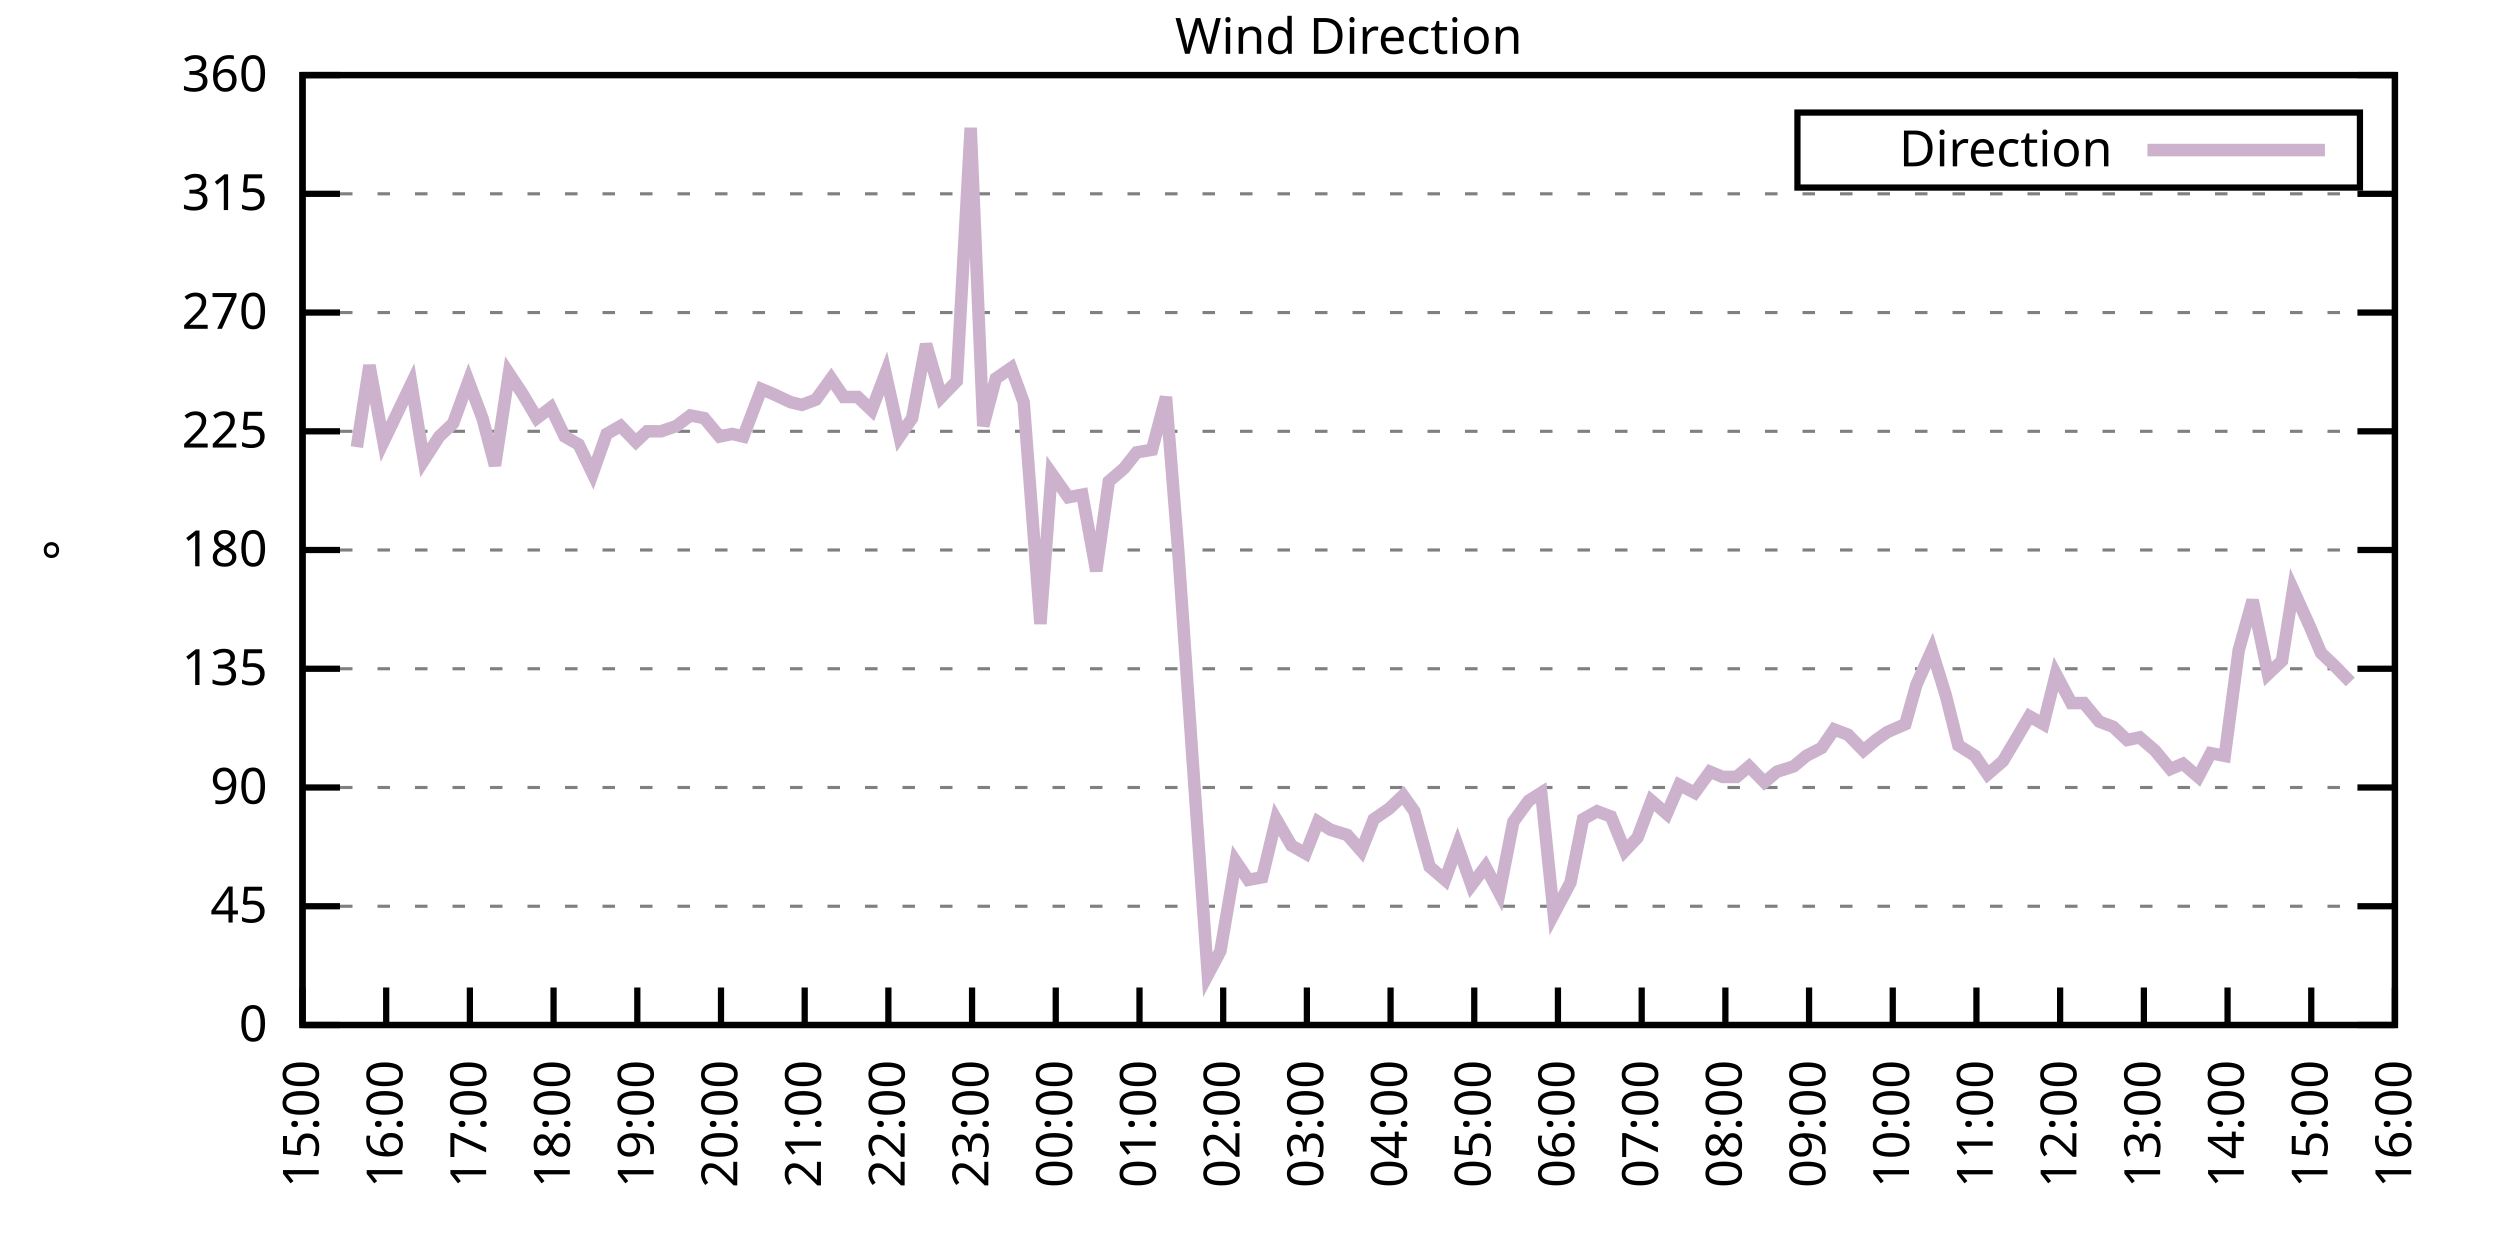
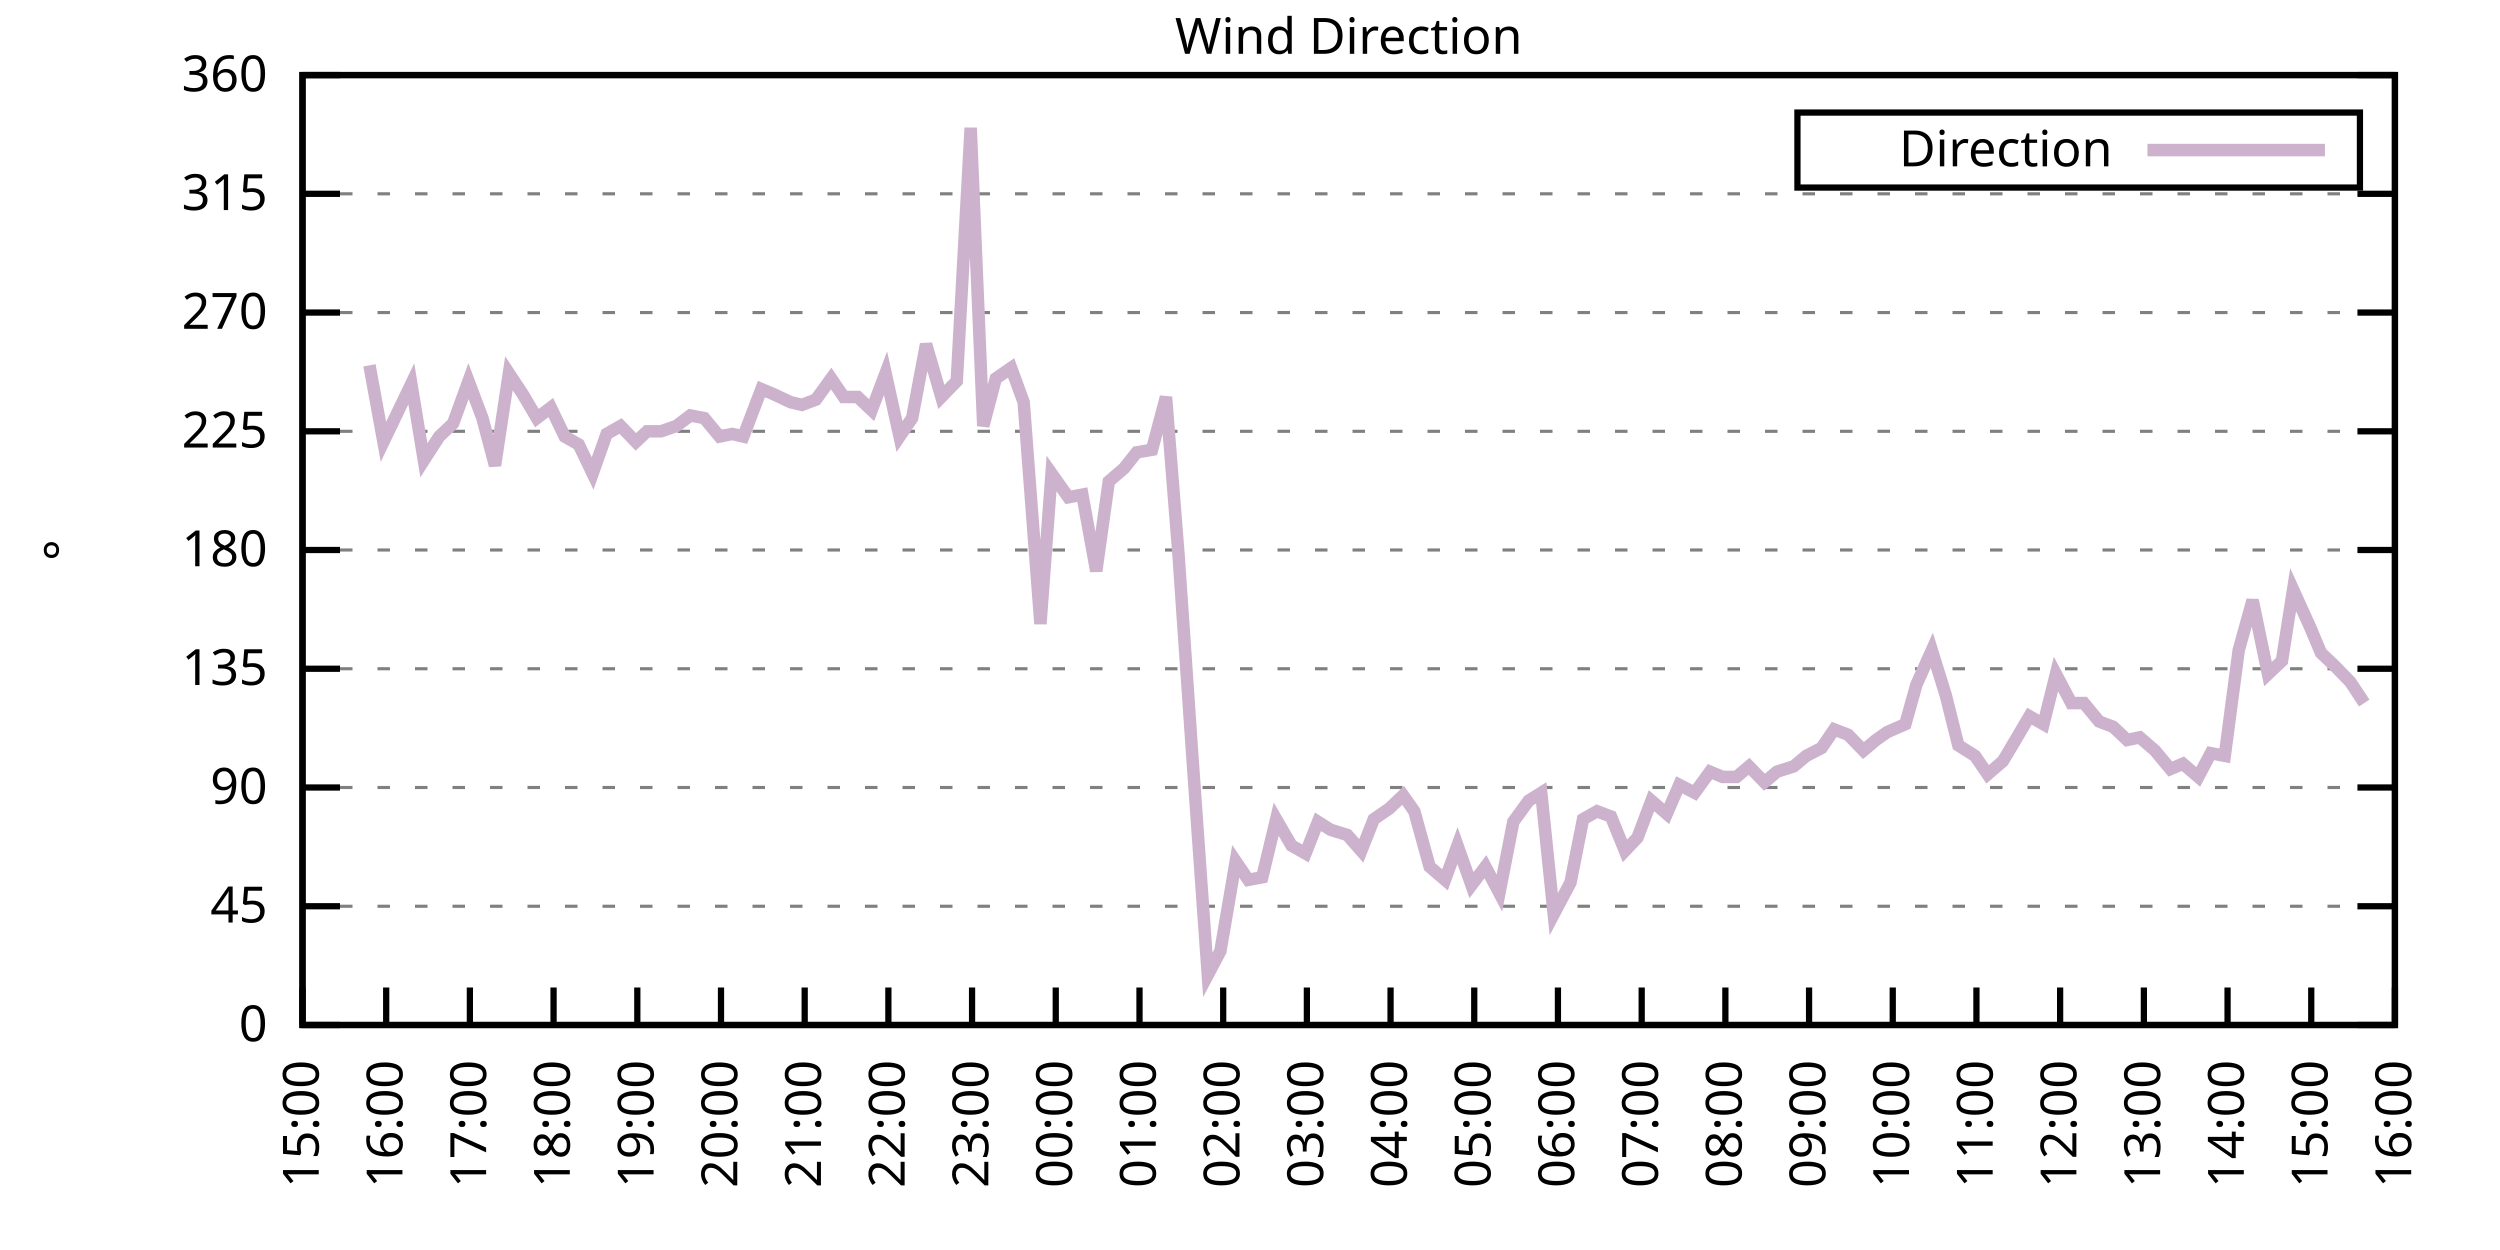
<svg xmlns="http://www.w3.org/2000/svg" xmlns:xlink="http://www.w3.org/1999/xlink" width="400" height="200" viewBox="0 0 400 200">
  <g id="gnuplot_canvas">
    <rect x="0" y="0" width="400" height="200" fill="none" />
    <defs>
      <circle id="gpDot" r="0.5" stroke-width="0.5" stroke="currentColor" />
      <path id="gpPt0" stroke-width="0.333" stroke="currentColor" d="M-1,0 h2 M0,-1 v2" />
      <path id="gpPt1" stroke-width="0.333" stroke="currentColor" d="M-1,-1 L1,1 M1,-1 L-1,1" />
      <path id="gpPt2" stroke-width="0.333" stroke="currentColor" d="M-1,0 L1,0 M0,-1 L0,1 M-1,-1 L1,1 M-1,1 L1,-1" />
      <rect id="gpPt3" stroke-width="0.333" stroke="currentColor" x="-1" y="-1" width="2" height="2" />
      <rect id="gpPt4" stroke-width="0.333" stroke="currentColor" fill="currentColor" x="-1" y="-1" width="2" height="2" />
      <circle id="gpPt5" stroke-width="0.333" stroke="currentColor" cx="0" cy="0" r="1" />
      <use xlink:href="#gpPt5" id="gpPt6" fill="currentColor" stroke="none" />
      <path id="gpPt7" stroke-width="0.333" stroke="currentColor" d="M0,-1.33 L-1.33,0.67 L1.33,0.67 z" />
      <use xlink:href="#gpPt7" id="gpPt8" fill="currentColor" stroke="none" />
      <use xlink:href="#gpPt7" id="gpPt9" stroke="currentColor" transform="rotate(180)" />
      <use xlink:href="#gpPt9" id="gpPt10" fill="currentColor" stroke="none" />
      <use xlink:href="#gpPt3" id="gpPt11" stroke="currentColor" transform="rotate(45)" />
      <use xlink:href="#gpPt11" id="gpPt12" fill="currentColor" stroke="none" />
      <path id="gpPt13" stroke-width="0.333" stroke="currentColor" d="M0,1.330 L1.265,0.411 L0.782,-1.067 L-0.782,-1.076 L-1.265,0.411 z" />
      <use xlink:href="#gpPt13" id="gpPt14" fill="currentColor" stroke="none" />
      <filter id="textbox" filterUnits="objectBoundingBox" x="0" y="0" height="1" width="1">
        <feFlood flood-color="white" flood-opacity="1" result="bgnd" />
        <feComposite in="SourceGraphic" in2="bgnd" operator="atop" />
      </filter>
      <filter id="greybox" filterUnits="objectBoundingBox" x="0" y="0" height="1" width="1">
        <feFlood flood-color="lightgrey" flood-opacity="1" result="grey" />
        <feComposite in="SourceGraphic" in2="grey" operator="atop" />
      </filter>
    </defs>
    <g fill="none" color="white" stroke="currentColor" stroke-width="1.00" stroke-linecap="butt" stroke-linejoin="miter">
</g>
    <g fill="none" color="black" stroke="currentColor" stroke-width="1.00" stroke-linecap="butt" stroke-linejoin="miter">
      <g stroke="none" shape-rendering="crispEdges">
        <polygon fill="rgb(255, 255, 255)" points="48.40,164.00 383.18,164.00 383.18,12.02 48.40,12.02 " />
      </g>
    </g>
    <g fill="none" color="black" stroke="currentColor" stroke-width="1.00" stroke-linecap="butt" stroke-linejoin="miter">
</g>
    <g fill="none" color="black" stroke="black" stroke-width="0.50" stroke-linecap="butt" stroke-linejoin="miter">
</g>
    <g fill="none" color="gray" stroke="currentColor" stroke-width="0.50" stroke-linecap="butt" stroke-linejoin="miter">
      <path stroke="gray" stroke-dasharray="2,4" class="gridline" d="M48.40,164.00 L383.19,164.00  " />
    </g>
    <g fill="none" color="gray" stroke="gray" stroke-width="1.00" stroke-linecap="butt" stroke-linejoin="miter">
</g>
    <g fill="none" color="black" stroke="currentColor" stroke-width="1.00" stroke-linecap="butt" stroke-linejoin="miter">
      <path stroke="black" d="M48.40,164.00 L54.40,164.00 M383.19,164.00 L377.19,164.00  " />
      <g transform="translate(42.80,166.60)" stroke="none" fill="black" font-family="Sans" font-size="8.00" text-anchor="end">
        <text>
          <tspan font-family="Sans"> 0</tspan>
        </text>
      </g>
    </g>
    <g fill="none" color="black" stroke="currentColor" stroke-width="1.00" stroke-linecap="butt" stroke-linejoin="miter">
</g>
    <g fill="none" color="black" stroke="black" stroke-width="0.50" stroke-linecap="butt" stroke-linejoin="miter">
</g>
    <g fill="none" color="gray" stroke="currentColor" stroke-width="0.50" stroke-linecap="butt" stroke-linejoin="miter">
      <path stroke="gray" stroke-dasharray="2,4" class="gridline" d="M48.40,145.00 L383.19,145.00  " />
    </g>
    <g fill="none" color="gray" stroke="gray" stroke-width="1.00" stroke-linecap="butt" stroke-linejoin="miter">
</g>
    <g fill="none" color="black" stroke="currentColor" stroke-width="1.00" stroke-linecap="butt" stroke-linejoin="miter">
      <path stroke="black" d="M48.40,145.00 L54.40,145.00 M383.19,145.00 L377.19,145.00  " />
      <g transform="translate(42.80,147.60)" stroke="none" fill="black" font-family="Sans" font-size="8.00" text-anchor="end">
        <text>
          <tspan font-family="Sans"> 45</tspan>
        </text>
      </g>
    </g>
    <g fill="none" color="black" stroke="currentColor" stroke-width="1.00" stroke-linecap="butt" stroke-linejoin="miter">
</g>
    <g fill="none" color="black" stroke="black" stroke-width="0.50" stroke-linecap="butt" stroke-linejoin="miter">
</g>
    <g fill="none" color="gray" stroke="currentColor" stroke-width="0.50" stroke-linecap="butt" stroke-linejoin="miter">
      <path stroke="gray" stroke-dasharray="2,4" class="gridline" d="M48.40,126.00 L383.19,126.00  " />
    </g>
    <g fill="none" color="gray" stroke="gray" stroke-width="1.00" stroke-linecap="butt" stroke-linejoin="miter">
</g>
    <g fill="none" color="black" stroke="currentColor" stroke-width="1.00" stroke-linecap="butt" stroke-linejoin="miter">
      <path stroke="black" d="M48.40,126.00 L54.40,126.00 M383.19,126.00 L377.19,126.00  " />
      <g transform="translate(42.80,128.60)" stroke="none" fill="black" font-family="Sans" font-size="8.00" text-anchor="end">
        <text>
          <tspan font-family="Sans"> 90</tspan>
        </text>
      </g>
    </g>
    <g fill="none" color="black" stroke="currentColor" stroke-width="1.00" stroke-linecap="butt" stroke-linejoin="miter">
</g>
    <g fill="none" color="black" stroke="black" stroke-width="0.50" stroke-linecap="butt" stroke-linejoin="miter">
</g>
    <g fill="none" color="gray" stroke="currentColor" stroke-width="0.50" stroke-linecap="butt" stroke-linejoin="miter">
      <path stroke="gray" stroke-dasharray="2,4" class="gridline" d="M48.40,107.00 L383.19,107.00  " />
    </g>
    <g fill="none" color="gray" stroke="gray" stroke-width="1.00" stroke-linecap="butt" stroke-linejoin="miter">
</g>
    <g fill="none" color="black" stroke="currentColor" stroke-width="1.00" stroke-linecap="butt" stroke-linejoin="miter">
      <path stroke="black" d="M48.40,107.00 L54.40,107.00 M383.19,107.00 L377.19,107.00  " />
      <g transform="translate(42.80,109.60)" stroke="none" fill="black" font-family="Sans" font-size="8.00" text-anchor="end">
        <text>
          <tspan font-family="Sans"> 135</tspan>
        </text>
      </g>
    </g>
    <g fill="none" color="black" stroke="currentColor" stroke-width="1.00" stroke-linecap="butt" stroke-linejoin="miter">
</g>
    <g fill="none" color="black" stroke="black" stroke-width="0.50" stroke-linecap="butt" stroke-linejoin="miter">
</g>
    <g fill="none" color="gray" stroke="currentColor" stroke-width="0.50" stroke-linecap="butt" stroke-linejoin="miter">
      <path stroke="gray" stroke-dasharray="2,4" class="gridline" d="M48.40,88.00 L383.19,88.00  " />
    </g>
    <g fill="none" color="gray" stroke="gray" stroke-width="1.00" stroke-linecap="butt" stroke-linejoin="miter">
</g>
    <g fill="none" color="black" stroke="currentColor" stroke-width="1.00" stroke-linecap="butt" stroke-linejoin="miter">
      <path stroke="black" d="M48.40,88.00 L54.40,88.00 M383.19,88.00 L377.19,88.00  " />
      <g transform="translate(42.80,90.60)" stroke="none" fill="black" font-family="Sans" font-size="8.00" text-anchor="end">
        <text>
          <tspan font-family="Sans"> 180</tspan>
        </text>
      </g>
    </g>
    <g fill="none" color="black" stroke="currentColor" stroke-width="1.00" stroke-linecap="butt" stroke-linejoin="miter">
</g>
    <g fill="none" color="black" stroke="black" stroke-width="0.50" stroke-linecap="butt" stroke-linejoin="miter">
</g>
    <g fill="none" color="gray" stroke="currentColor" stroke-width="0.50" stroke-linecap="butt" stroke-linejoin="miter">
      <path stroke="gray" stroke-dasharray="2,4" class="gridline" d="M48.40,69.01 L383.19,69.01  " />
    </g>
    <g fill="none" color="gray" stroke="gray" stroke-width="1.00" stroke-linecap="butt" stroke-linejoin="miter">
</g>
    <g fill="none" color="black" stroke="currentColor" stroke-width="1.00" stroke-linecap="butt" stroke-linejoin="miter">
      <path stroke="black" d="M48.40,69.01 L54.40,69.01 M383.19,69.01 L377.19,69.01  " />
      <g transform="translate(42.80,71.61)" stroke="none" fill="black" font-family="Sans" font-size="8.00" text-anchor="end">
        <text>
          <tspan font-family="Sans"> 225</tspan>
        </text>
      </g>
    </g>
    <g fill="none" color="black" stroke="currentColor" stroke-width="1.00" stroke-linecap="butt" stroke-linejoin="miter">
</g>
    <g fill="none" color="black" stroke="black" stroke-width="0.50" stroke-linecap="butt" stroke-linejoin="miter">
</g>
    <g fill="none" color="gray" stroke="currentColor" stroke-width="0.50" stroke-linecap="butt" stroke-linejoin="miter">
      <path stroke="gray" stroke-dasharray="2,4" class="gridline" d="M48.40,50.01 L383.19,50.01  " />
    </g>
    <g fill="none" color="gray" stroke="gray" stroke-width="1.00" stroke-linecap="butt" stroke-linejoin="miter">
</g>
    <g fill="none" color="black" stroke="currentColor" stroke-width="1.00" stroke-linecap="butt" stroke-linejoin="miter">
      <path stroke="black" d="M48.40,50.01 L54.40,50.01 M383.19,50.01 L377.19,50.01  " />
      <g transform="translate(42.80,52.61)" stroke="none" fill="black" font-family="Sans" font-size="8.00" text-anchor="end">
        <text>
          <tspan font-family="Sans"> 270</tspan>
        </text>
      </g>
    </g>
    <g fill="none" color="black" stroke="currentColor" stroke-width="1.00" stroke-linecap="butt" stroke-linejoin="miter">
</g>
    <g fill="none" color="black" stroke="black" stroke-width="0.50" stroke-linecap="butt" stroke-linejoin="miter">
</g>
    <g fill="none" color="gray" stroke="currentColor" stroke-width="0.50" stroke-linecap="butt" stroke-linejoin="miter">
      <path stroke="gray" stroke-dasharray="2,4" class="gridline" d="M48.40,31.01 L383.19,31.01  " />
    </g>
    <g fill="none" color="gray" stroke="gray" stroke-width="1.00" stroke-linecap="butt" stroke-linejoin="miter">
</g>
    <g fill="none" color="black" stroke="currentColor" stroke-width="1.00" stroke-linecap="butt" stroke-linejoin="miter">
      <path stroke="black" d="M48.40,31.01 L54.40,31.01 M383.19,31.01 L377.19,31.01  " />
      <g transform="translate(42.80,33.61)" stroke="none" fill="black" font-family="Sans" font-size="8.00" text-anchor="end">
        <text>
          <tspan font-family="Sans"> 315</tspan>
        </text>
      </g>
    </g>
    <g fill="none" color="black" stroke="currentColor" stroke-width="1.00" stroke-linecap="butt" stroke-linejoin="miter">
</g>
    <g fill="none" color="black" stroke="black" stroke-width="0.50" stroke-linecap="butt" stroke-linejoin="miter">
</g>
    <g fill="none" color="gray" stroke="currentColor" stroke-width="0.50" stroke-linecap="butt" stroke-linejoin="miter">
      <path stroke="gray" stroke-dasharray="2,4" class="gridline" d="M48.40,12.01 L383.19,12.01  " />
    </g>
    <g fill="none" color="gray" stroke="gray" stroke-width="1.00" stroke-linecap="butt" stroke-linejoin="miter">
</g>
    <g fill="none" color="black" stroke="currentColor" stroke-width="1.00" stroke-linecap="butt" stroke-linejoin="miter">
      <path stroke="black" d="M48.40,12.01 L54.40,12.01 M383.19,12.01 L377.19,12.01  " />
      <g transform="translate(42.80,14.61)" stroke="none" fill="black" font-family="Sans" font-size="8.00" text-anchor="end">
        <text>
          <tspan font-family="Sans"> 360</tspan>
        </text>
      </g>
    </g>
    <g fill="none" color="black" stroke="currentColor" stroke-width="1.00" stroke-linecap="butt" stroke-linejoin="miter">
      <path stroke="black" d="M48.40,164.00 L48.40,158.00  " />
      <g transform="translate(51.00,169.60) rotate(270.00)" stroke="none" fill="black" font-family="Sans" font-size="8.00" text-anchor="end">
        <text>
          <tspan font-family="Sans">15:00</tspan>
        </text>
      </g>
    </g>
    <g fill="none" color="black" stroke="currentColor" stroke-width="1.00" stroke-linecap="butt" stroke-linejoin="miter">
      <path stroke="black" d="M61.79,164.00 L61.79,158.00  " />
      <g transform="translate(64.39,169.60) rotate(270.00)" stroke="none" fill="black" font-family="Sans" font-size="8.00" text-anchor="end">
        <text>
          <tspan font-family="Sans">16:00</tspan>
        </text>
      </g>
    </g>
    <g fill="none" color="black" stroke="currentColor" stroke-width="1.00" stroke-linecap="butt" stroke-linejoin="miter">
      <path stroke="black" d="M75.18,164.00 L75.18,158.00  " />
      <g transform="translate(77.78,169.60) rotate(270.00)" stroke="none" fill="black" font-family="Sans" font-size="8.00" text-anchor="end">
        <text>
          <tspan font-family="Sans">17:00</tspan>
        </text>
      </g>
    </g>
    <g fill="none" color="black" stroke="currentColor" stroke-width="1.00" stroke-linecap="butt" stroke-linejoin="miter">
      <path stroke="black" d="M88.57,164.00 L88.57,158.00  " />
      <g transform="translate(91.17,169.60) rotate(270.00)" stroke="none" fill="black" font-family="Sans" font-size="8.00" text-anchor="end">
        <text>
          <tspan font-family="Sans">18:00</tspan>
        </text>
      </g>
    </g>
    <g fill="none" color="black" stroke="currentColor" stroke-width="1.00" stroke-linecap="butt" stroke-linejoin="miter">
      <path stroke="black" d="M101.97,164.00 L101.97,158.00  " />
      <g transform="translate(104.57,169.60) rotate(270.00)" stroke="none" fill="black" font-family="Sans" font-size="8.00" text-anchor="end">
        <text>
          <tspan font-family="Sans">19:00</tspan>
        </text>
      </g>
    </g>
    <g fill="none" color="black" stroke="currentColor" stroke-width="1.00" stroke-linecap="butt" stroke-linejoin="miter">
      <path stroke="black" d="M115.36,164.00 L115.36,158.00  " />
      <g transform="translate(117.96,169.60) rotate(270.00)" stroke="none" fill="black" font-family="Sans" font-size="8.00" text-anchor="end">
        <text>
          <tspan font-family="Sans">20:00</tspan>
        </text>
      </g>
    </g>
    <g fill="none" color="black" stroke="currentColor" stroke-width="1.00" stroke-linecap="butt" stroke-linejoin="miter">
      <path stroke="black" d="M128.75,164.00 L128.75,158.00  " />
      <g transform="translate(131.35,169.60) rotate(270.00)" stroke="none" fill="black" font-family="Sans" font-size="8.00" text-anchor="end">
        <text>
          <tspan font-family="Sans">21:00</tspan>
        </text>
      </g>
    </g>
    <g fill="none" color="black" stroke="currentColor" stroke-width="1.00" stroke-linecap="butt" stroke-linejoin="miter">
      <path stroke="black" d="M142.14,164.00 L142.14,158.00  " />
      <g transform="translate(144.74,169.60) rotate(270.00)" stroke="none" fill="black" font-family="Sans" font-size="8.00" text-anchor="end">
        <text>
          <tspan font-family="Sans">22:00</tspan>
        </text>
      </g>
    </g>
    <g fill="none" color="black" stroke="currentColor" stroke-width="1.00" stroke-linecap="butt" stroke-linejoin="miter">
      <path stroke="black" d="M155.53,164.00 L155.53,158.00  " />
      <g transform="translate(158.13,169.60) rotate(270.00)" stroke="none" fill="black" font-family="Sans" font-size="8.00" text-anchor="end">
        <text>
          <tspan font-family="Sans">23:00</tspan>
        </text>
      </g>
    </g>
    <g fill="none" color="black" stroke="currentColor" stroke-width="1.00" stroke-linecap="butt" stroke-linejoin="miter">
      <path stroke="black" d="M168.92,164.00 L168.92,158.00  " />
      <g transform="translate(171.52,169.60) rotate(270.00)" stroke="none" fill="black" font-family="Sans" font-size="8.00" text-anchor="end">
        <text>
          <tspan font-family="Sans">00:00</tspan>
        </text>
      </g>
    </g>
    <g fill="none" color="black" stroke="currentColor" stroke-width="1.00" stroke-linecap="butt" stroke-linejoin="miter">
      <path stroke="black" d="M182.32,164.00 L182.32,158.00  " />
      <g transform="translate(184.92,169.60) rotate(270.00)" stroke="none" fill="black" font-family="Sans" font-size="8.00" text-anchor="end">
        <text>
          <tspan font-family="Sans">01:00</tspan>
        </text>
      </g>
    </g>
    <g fill="none" color="black" stroke="currentColor" stroke-width="1.00" stroke-linecap="butt" stroke-linejoin="miter">
      <path stroke="black" d="M195.71,164.00 L195.71,158.00  " />
      <g transform="translate(198.31,169.60) rotate(270.00)" stroke="none" fill="black" font-family="Sans" font-size="8.00" text-anchor="end">
        <text>
          <tspan font-family="Sans">02:00</tspan>
        </text>
      </g>
    </g>
    <g fill="none" color="black" stroke="currentColor" stroke-width="1.00" stroke-linecap="butt" stroke-linejoin="miter">
      <path stroke="black" d="M209.10,164.00 L209.10,158.00  " />
      <g transform="translate(211.70,169.60) rotate(270.00)" stroke="none" fill="black" font-family="Sans" font-size="8.00" text-anchor="end">
        <text>
          <tspan font-family="Sans">03:00</tspan>
        </text>
      </g>
    </g>
    <g fill="none" color="black" stroke="currentColor" stroke-width="1.00" stroke-linecap="butt" stroke-linejoin="miter">
      <path stroke="black" d="M222.49,164.00 L222.49,158.00  " />
      <g transform="translate(225.09,169.60) rotate(270.00)" stroke="none" fill="black" font-family="Sans" font-size="8.00" text-anchor="end">
        <text>
          <tspan font-family="Sans">04:00</tspan>
        </text>
      </g>
    </g>
    <g fill="none" color="black" stroke="currentColor" stroke-width="1.00" stroke-linecap="butt" stroke-linejoin="miter">
      <path stroke="black" d="M235.88,164.00 L235.88,158.00  " />
      <g transform="translate(238.48,169.60) rotate(270.00)" stroke="none" fill="black" font-family="Sans" font-size="8.00" text-anchor="end">
        <text>
          <tspan font-family="Sans">05:00</tspan>
        </text>
      </g>
    </g>
    <g fill="none" color="black" stroke="currentColor" stroke-width="1.00" stroke-linecap="butt" stroke-linejoin="miter">
      <path stroke="black" d="M249.27,164.00 L249.27,158.00  " />
      <g transform="translate(251.87,169.60) rotate(270.00)" stroke="none" fill="black" font-family="Sans" font-size="8.00" text-anchor="end">
        <text>
          <tspan font-family="Sans">06:00</tspan>
        </text>
      </g>
    </g>
    <g fill="none" color="black" stroke="currentColor" stroke-width="1.00" stroke-linecap="butt" stroke-linejoin="miter">
      <path stroke="black" d="M262.67,164.00 L262.67,158.00  " />
      <g transform="translate(265.27,169.60) rotate(270.00)" stroke="none" fill="black" font-family="Sans" font-size="8.00" text-anchor="end">
        <text>
          <tspan font-family="Sans">07:00</tspan>
        </text>
      </g>
    </g>
    <g fill="none" color="black" stroke="currentColor" stroke-width="1.00" stroke-linecap="butt" stroke-linejoin="miter">
      <path stroke="black" d="M276.06,164.00 L276.06,158.00  " />
      <g transform="translate(278.66,169.60) rotate(270.00)" stroke="none" fill="black" font-family="Sans" font-size="8.00" text-anchor="end">
        <text>
          <tspan font-family="Sans">08:00</tspan>
        </text>
      </g>
    </g>
    <g fill="none" color="black" stroke="currentColor" stroke-width="1.00" stroke-linecap="butt" stroke-linejoin="miter">
      <path stroke="black" d="M289.45,164.00 L289.45,158.00  " />
      <g transform="translate(292.05,169.60) rotate(270.00)" stroke="none" fill="black" font-family="Sans" font-size="8.00" text-anchor="end">
        <text>
          <tspan font-family="Sans">09:00</tspan>
        </text>
      </g>
    </g>
    <g fill="none" color="black" stroke="currentColor" stroke-width="1.00" stroke-linecap="butt" stroke-linejoin="miter">
      <path stroke="black" d="M302.84,164.00 L302.84,158.00  " />
      <g transform="translate(305.44,169.60) rotate(270.00)" stroke="none" fill="black" font-family="Sans" font-size="8.00" text-anchor="end">
        <text>
          <tspan font-family="Sans">10:00</tspan>
        </text>
      </g>
    </g>
    <g fill="none" color="black" stroke="currentColor" stroke-width="1.00" stroke-linecap="butt" stroke-linejoin="miter">
      <path stroke="black" d="M316.23,164.00 L316.23,158.00  " />
      <g transform="translate(318.83,169.60) rotate(270.00)" stroke="none" fill="black" font-family="Sans" font-size="8.00" text-anchor="end">
        <text>
          <tspan font-family="Sans">11:00</tspan>
        </text>
      </g>
    </g>
    <g fill="none" color="black" stroke="currentColor" stroke-width="1.00" stroke-linecap="butt" stroke-linejoin="miter">
      <path stroke="black" d="M329.62,164.00 L329.62,158.00  " />
      <g transform="translate(332.22,169.60) rotate(270.00)" stroke="none" fill="black" font-family="Sans" font-size="8.00" text-anchor="end">
        <text>
          <tspan font-family="Sans">12:00</tspan>
        </text>
      </g>
    </g>
    <g fill="none" color="black" stroke="currentColor" stroke-width="1.00" stroke-linecap="butt" stroke-linejoin="miter">
      <path stroke="black" d="M343.02,164.00 L343.02,158.00  " />
      <g transform="translate(345.62,169.60) rotate(270.00)" stroke="none" fill="black" font-family="Sans" font-size="8.00" text-anchor="end">
        <text>
          <tspan font-family="Sans">13:00</tspan>
        </text>
      </g>
    </g>
    <g fill="none" color="black" stroke="currentColor" stroke-width="1.00" stroke-linecap="butt" stroke-linejoin="miter">
      <path stroke="black" d="M356.41,164.00 L356.41,158.00  " />
      <g transform="translate(359.01,169.60) rotate(270.00)" stroke="none" fill="black" font-family="Sans" font-size="8.00" text-anchor="end">
        <text>
          <tspan font-family="Sans">14:00</tspan>
        </text>
      </g>
    </g>
    <g fill="none" color="black" stroke="currentColor" stroke-width="1.00" stroke-linecap="butt" stroke-linejoin="miter">
      <path stroke="black" d="M369.80,164.00 L369.80,158.00  " />
      <g transform="translate(372.40,169.60) rotate(270.00)" stroke="none" fill="black" font-family="Sans" font-size="8.00" text-anchor="end">
        <text>
          <tspan font-family="Sans">15:00</tspan>
        </text>
      </g>
    </g>
    <g fill="none" color="black" stroke="currentColor" stroke-width="1.00" stroke-linecap="butt" stroke-linejoin="miter">
      <path stroke="black" d="M383.19,164.00 L383.19,158.00  " />
      <g transform="translate(385.79,169.60) rotate(270.00)" stroke="none" fill="black" font-family="Sans" font-size="8.00" text-anchor="end">
        <text>
          <tspan font-family="Sans">16:00</tspan>
        </text>
      </g>
    </g>
    <g fill="none" color="black" stroke="currentColor" stroke-width="1.00" stroke-linecap="butt" stroke-linejoin="miter">
</g>
    <g fill="none" color="black" stroke="currentColor" stroke-width="1.00" stroke-linecap="butt" stroke-linejoin="miter">
      <path stroke="black" d="M48.40,12.01 L48.40,164.00 L383.19,164.00 L383.19,12.01 L48.40,12.01 Z  " />
    </g>
    <g fill="none" color="black" stroke="currentColor" stroke-width="1.00" stroke-linecap="butt" stroke-linejoin="miter">
</g>
    <g fill="none" color="black" stroke="currentColor" stroke-width="1.00" stroke-linecap="butt" stroke-linejoin="miter">
      <path stroke="black" d="M287.59,30.01 L287.59,18.01 L377.59,18.01 L377.59,30.01 L287.59,30.01 Z  " />
    </g>
    <g id="Wind_direction_plot_1">
      <g fill="none" color="white" stroke="black" stroke-width="2.00" stroke-linecap="butt" stroke-linejoin="miter">
</g>
      <g fill="none" color="black" stroke="currentColor" stroke-width="2.00" stroke-linecap="butt" stroke-linejoin="miter">
        <g transform="translate(337.99,26.61)" stroke="none" fill="black" font-family="Sans" font-size="8.00" text-anchor="end">
          <text>
            <tspan font-family="Sans">Direction</tspan>
          </text>
        </g>
      </g>
      <g fill="none" color="black" stroke="currentColor" stroke-width="2.00" stroke-linecap="butt" stroke-linejoin="miter">
-         <path stroke="rgb(204, 178, 204)" d="M343.59,24.01 L371.99,24.01 M57.10,71.54 L59.11,58.45 L61.35,70.70 L65.81,61.41 L67.82,73.65 L70.27,69.85   L72.50,67.74 L74.96,60.98 L77.19,66.90 L79.20,74.49 L81.43,59.72 L83.66,63.10 L85.90,66.90 L88.13,65.21   L90.36,69.85 L92.59,71.12 L94.82,75.76 L97.06,69.43 L99.29,68.16 L101.74,70.70 L103.53,69.01 L105.76,69.01   L108.22,68.16 L110.45,66.47 L112.68,66.90 L115.13,69.85 L117.14,69.43 L118.93,69.85 L121.83,62.25 L123.84,63.10   L126.52,64.36 L128.30,64.78 L130.54,63.94 L132.99,60.56 L135.00,63.52 L137.23,63.52 L139.46,65.63 L141.69,59.72   L143.93,69.85 L145.94,66.90 L148.17,55.07 L150.62,63.52 L153.08,60.98 L155.31,20.45 L157.32,68.16 L159.33,60.56   L161.78,58.87 L163.79,64.36 L166.47,99.83 L168.25,75.76 L170.93,79.56 L173.17,79.14 L175.40,91.38 L177.41,77.03   L179.86,74.92 L181.87,72.38 L184.32,71.96 L186.56,63.52 L188.57,88.85 L190.80,121.36 L193.25,155.98 L195.26,152.18   L197.72,137.82 L199.73,140.78 L201.96,140.36 L204.19,131.07 L206.64,135.29 L208.88,136.56 L210.88,131.49 L212.89,132.76   L215.57,133.60 L217.80,136.14 L219.81,131.07 L222.27,129.38 L224.50,127.27 L226.29,129.80 L228.74,138.67 L231.20,140.78   L233.20,135.29 L235.44,141.62 L237.67,138.67 L239.90,142.89 L242.13,131.49 L244.59,128.11 L246.60,126.85 L248.60,146.27   L251.28,141.20 L253.29,131.07 L255.52,129.80 L257.76,130.65 L259.99,136.14 L262.00,134.02 L264.23,128.11 L266.68,130.22   L268.69,125.58 L271.15,126.85 L273.60,123.47 L275.61,124.31 L277.84,124.31 L279.85,122.62 L282.31,125.16 L284.32,123.47   L286.99,122.62 L289.00,120.94 L291.46,119.67 L293.47,116.71 L295.70,117.56 L298.15,120.09 L300.16,118.40 L301.95,117.14   L304.85,115.87 L306.63,109.54 L309.09,104.05 L311.32,111.23 L313.33,119.25 L316.01,120.94 L318.02,123.89 L320.47,121.78   L322.48,118.40 L324.71,114.60 L326.95,115.87 L328.95,107.85 L331.41,112.49 L333.42,112.49 L335.87,115.45 L338.10,116.29   L340.34,118.40 L342.35,117.98 L344.80,120.09 L347.26,123.05 L349.26,122.20 L351.72,124.31 L353.73,120.51 L355.96,120.94   L358.19,104.05 L360.42,96.03 L362.88,107.85 L365.11,105.74 L366.90,94.34 L369.58,100.25 L371.36,104.47 L373.59,106.58   L376.05,109.11  " />
+         <path stroke="rgb(204, 178, 204)" d="M343.59,24.01 L371.99,24.01 M59.11,58.45 L61.35,70.70 L65.81,61.41 L67.82,73.65 L70.27,69.85 L72.50,67.74   L74.96,60.98 L77.19,66.90 L79.20,74.49 L81.43,59.72 L83.66,63.10 L85.90,66.90 L88.13,65.21 L90.36,69.85   L92.59,71.12 L94.82,75.76 L97.06,69.43 L99.29,68.16 L101.74,70.70 L103.53,69.01 L105.76,69.01 L108.22,68.16   L110.45,66.47 L112.68,66.90 L115.13,69.85 L117.14,69.43 L118.93,69.85 L121.83,62.25 L123.84,63.10 L126.52,64.36   L128.30,64.78 L130.54,63.94 L132.99,60.56 L135.00,63.52 L137.23,63.52 L139.46,65.63 L141.69,59.72 L143.93,69.85   L145.94,66.90 L148.17,55.07 L150.62,63.52 L153.08,60.98 L155.31,20.45 L157.32,68.16 L159.33,60.56 L161.78,58.87   L163.79,64.36 L166.47,99.83 L168.25,75.76 L170.93,79.56 L173.17,79.14 L175.40,91.38 L177.41,77.03 L179.86,74.92   L181.87,72.38 L184.32,71.96 L186.56,63.52 L188.57,88.85 L190.80,121.36 L193.25,155.98 L195.26,152.18 L197.72,137.82   L199.73,140.78 L201.96,140.36 L204.19,131.07 L206.64,135.29 L208.88,136.56 L210.88,131.49 L212.89,132.76 L215.57,133.60   L217.80,136.14 L219.81,131.07 L222.27,129.38 L224.50,127.27 L226.29,129.80 L228.74,138.67 L231.20,140.78 L233.20,135.29   L235.44,141.62 L237.67,138.67 L239.90,142.89 L242.13,131.49 L244.59,128.11 L246.60,126.85 L248.60,146.27 L251.28,141.20   L253.29,131.07 L255.52,129.80 L257.76,130.65 L259.99,136.14 L262.00,134.02 L264.23,128.11 L266.68,130.22 L268.69,125.58   L271.15,126.85 L273.60,123.47 L275.61,124.31 L277.84,124.31 L279.85,122.62 L282.31,125.16 L284.32,123.47 L286.99,122.62   L289.00,120.94 L291.46,119.67 L293.47,116.71 L295.70,117.56 L298.15,120.09 L300.16,118.40 L301.95,117.14 L304.85,115.87   L306.63,109.54 L309.09,104.05 L311.32,111.23 L313.33,119.25 L316.01,120.94 L318.02,123.89 L320.47,121.78 L322.48,118.40   L324.71,114.60 L326.95,115.87 L328.95,107.85 L331.41,112.49 L333.42,112.49 L335.87,115.45 L338.10,116.29 L340.34,118.40   L342.35,117.98 L344.80,120.09 L347.26,123.05 L349.26,122.20 L351.72,124.31 L353.73,120.51 L355.96,120.94 L358.19,104.05   L360.42,96.03 L362.88,107.85 L365.11,105.74 L366.90,94.34 L369.58,100.25 L371.36,104.47 L373.59,106.58 L376.05,109.11   L378.28,112.49  " />
      </g>
    </g>
    <g fill="none" color="black" stroke="currentColor" stroke-width="2.00" stroke-linecap="butt" stroke-linejoin="miter">
</g>
    <g fill="none" color="black" stroke="black" stroke-width="1.00" stroke-linecap="butt" stroke-linejoin="miter">
</g>
    <g fill="none" color="black" stroke="currentColor" stroke-width="1.00" stroke-linecap="butt" stroke-linejoin="miter">
      <path stroke="black" d="M48.40,12.01 L48.40,164.00 L383.19,164.00 L383.19,12.01 L48.40,12.01 Z  " />
      <g transform="translate(12.80,88.01) rotate(270.00)" stroke="none" fill="black" font-family="Sans" font-size="8.00" text-anchor="middle">
        <text>
          <tspan font-family="Sans">°</tspan>
        </text>
      </g>
    </g>
    <g fill="none" color="black" stroke="currentColor" stroke-width="1.00" stroke-linecap="butt" stroke-linejoin="miter">
</g>
    <g fill="none" color="black" stroke="currentColor" stroke-width="1.00" stroke-linecap="butt" stroke-linejoin="miter">
      <g transform="translate(215.79,8.61)" stroke="none" fill="black" font-family="Sans" font-size="8.00" text-anchor="middle">
        <text>
          <tspan font-family="Sans">Wind Direction</tspan>
        </text>
      </g>
    </g>
    <g fill="none" color="black" stroke="currentColor" stroke-width="1.00" stroke-linecap="butt" stroke-linejoin="miter">
</g>
  </g>
</svg>
